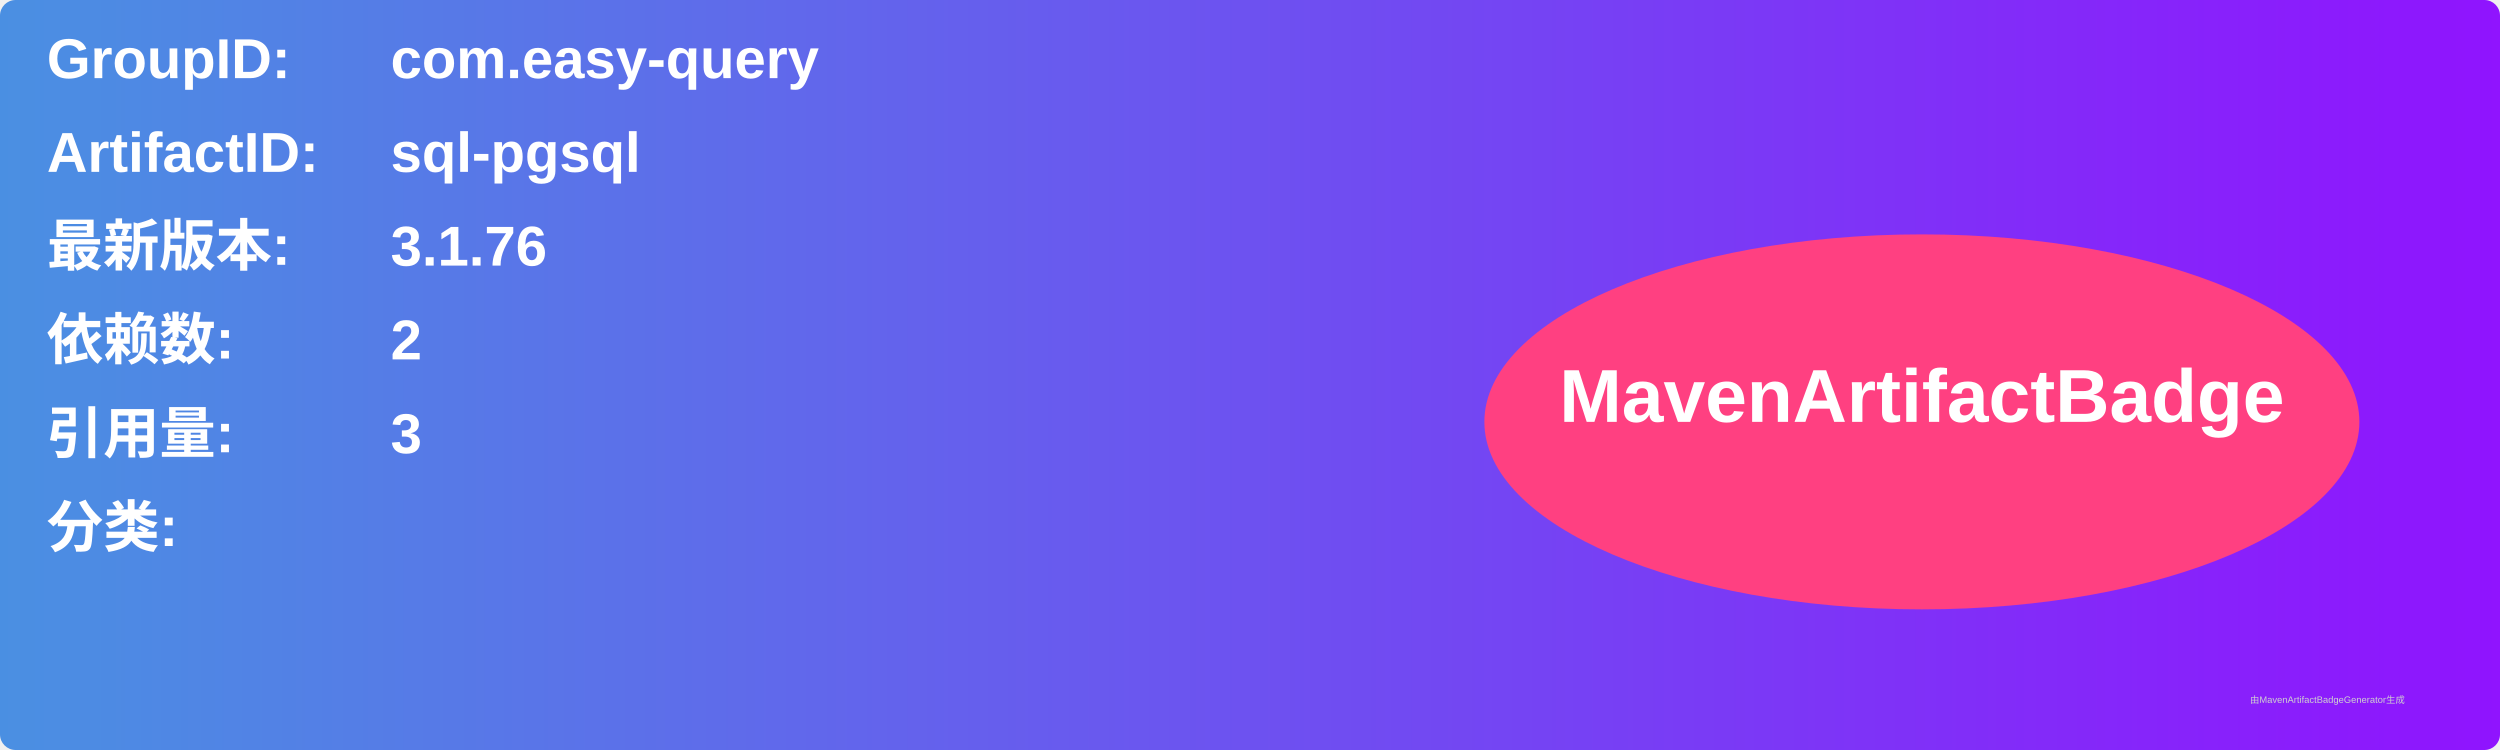
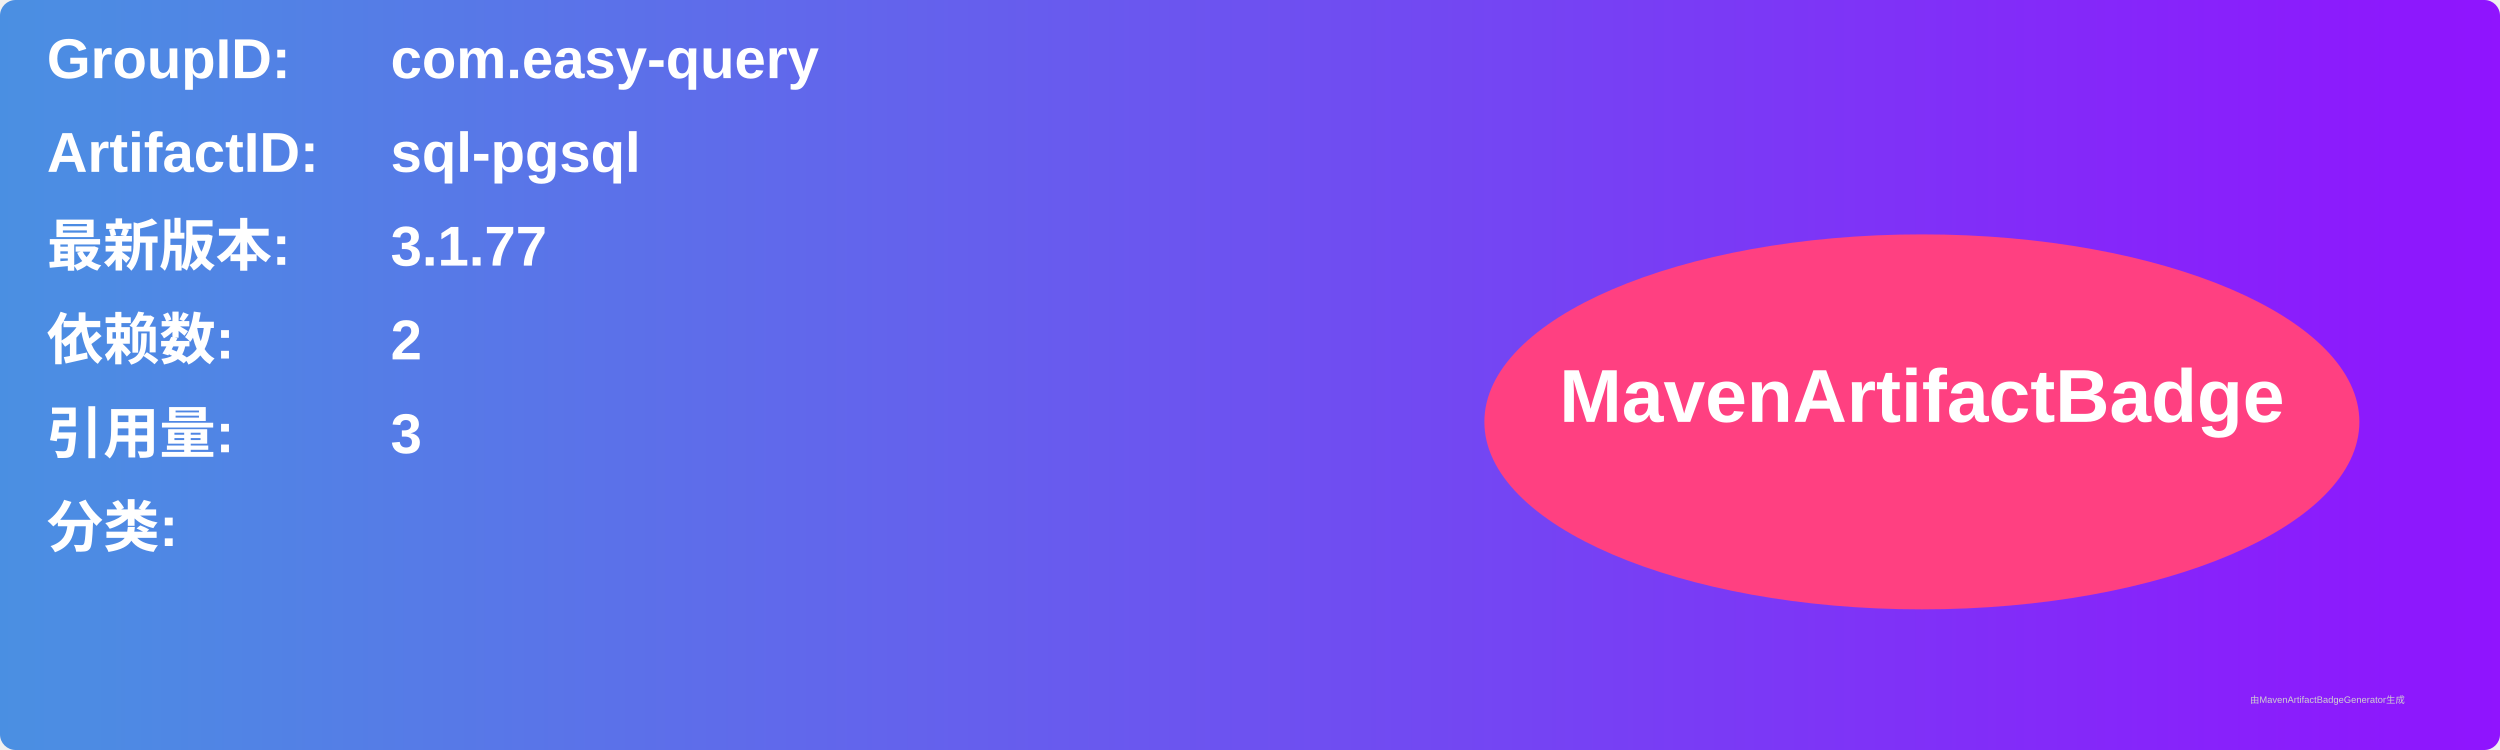
<svg xmlns="http://www.w3.org/2000/svg" width="800" height="240" viewBox="0 0 800 240">
  <linearGradient id="grad" x1="0%" y1="0%" x2="100%" y2="0%">
    <stop offset="0%" stop-color="#4a90e2" />
    <stop offset="100%" stop-color="#9013fe" />
  </linearGradient>
  <rect width="100%" height="100%" rx="5" ry="5" fill="url(#grad)" />
  <g transform="translate(15, 15)">
    <text x="0" y="10" font-family="Arial" font-size="18" fill="white" font-weight="bold" width="260">GroupID:</text>
    <text x="110" y="10" font-family="Arial" font-size="18" fill="white" font-weight="bold" width="460">com.easy-query</text>
    <text x="0" y="40" font-family="Arial" font-size="18" fill="white" font-weight="bold" width="260">ArtifactID:</text>
    <text x="110" y="40" font-family="Arial" font-size="18" fill="white" font-weight="bold" width="460">sql-pgsql</text>
    <text x="0" y="70" font-family="Arial" font-size="18" fill="white" font-weight="bold">最新版本:</text>
    <text x="110" y="70" font-family="Arial" font-size="18" fill="white" font-weight="bold">
-       <tspan font-weight="bold">3.1.76</tspan>
+       <tspan font-weight="bold">3.1.77</tspan>
    </text>
    <text x="0" y="100" font-family="Arial" font-size="18" fill="white" font-weight="bold">依赖数: </text>
    <text x="110" y="100" font-family="Arial" font-size="18" fill="white">
      <tspan font-weight="bold">2</tspan>
    </text>
    <text x="0" y="130" font-family="Arial" font-size="18" fill="white" font-weight="bold">引用量: </text>
    <text x="110" y="130" font-family="Arial" font-size="18" fill="white">
      <tspan font-weight="bold">3</tspan>
    </text>
    <text x="0" y="160" font-family="Arial" font-size="18" fill="white" font-weight="bold">分类:</text>
    <text x="10" y="190" font-family="Arial" font-size="10" fill="white">
      <tspan font-weight="bold" />
    </text>
    <ellipse cx="600" cy="120" rx="140" ry="60" fill="#ff4081" />
    <text x="600" y="120" text-anchor="middle" font-family="Arial" font-size="24" fill="white" font-weight="bold">MavenArtifactBadge</text>
  </g>
  <text x="720" y="225" font-family="Arial" font-size="3" fill="#d0d0d0">由MavenArtifactBadgeGenerator生成</text>
</svg>
